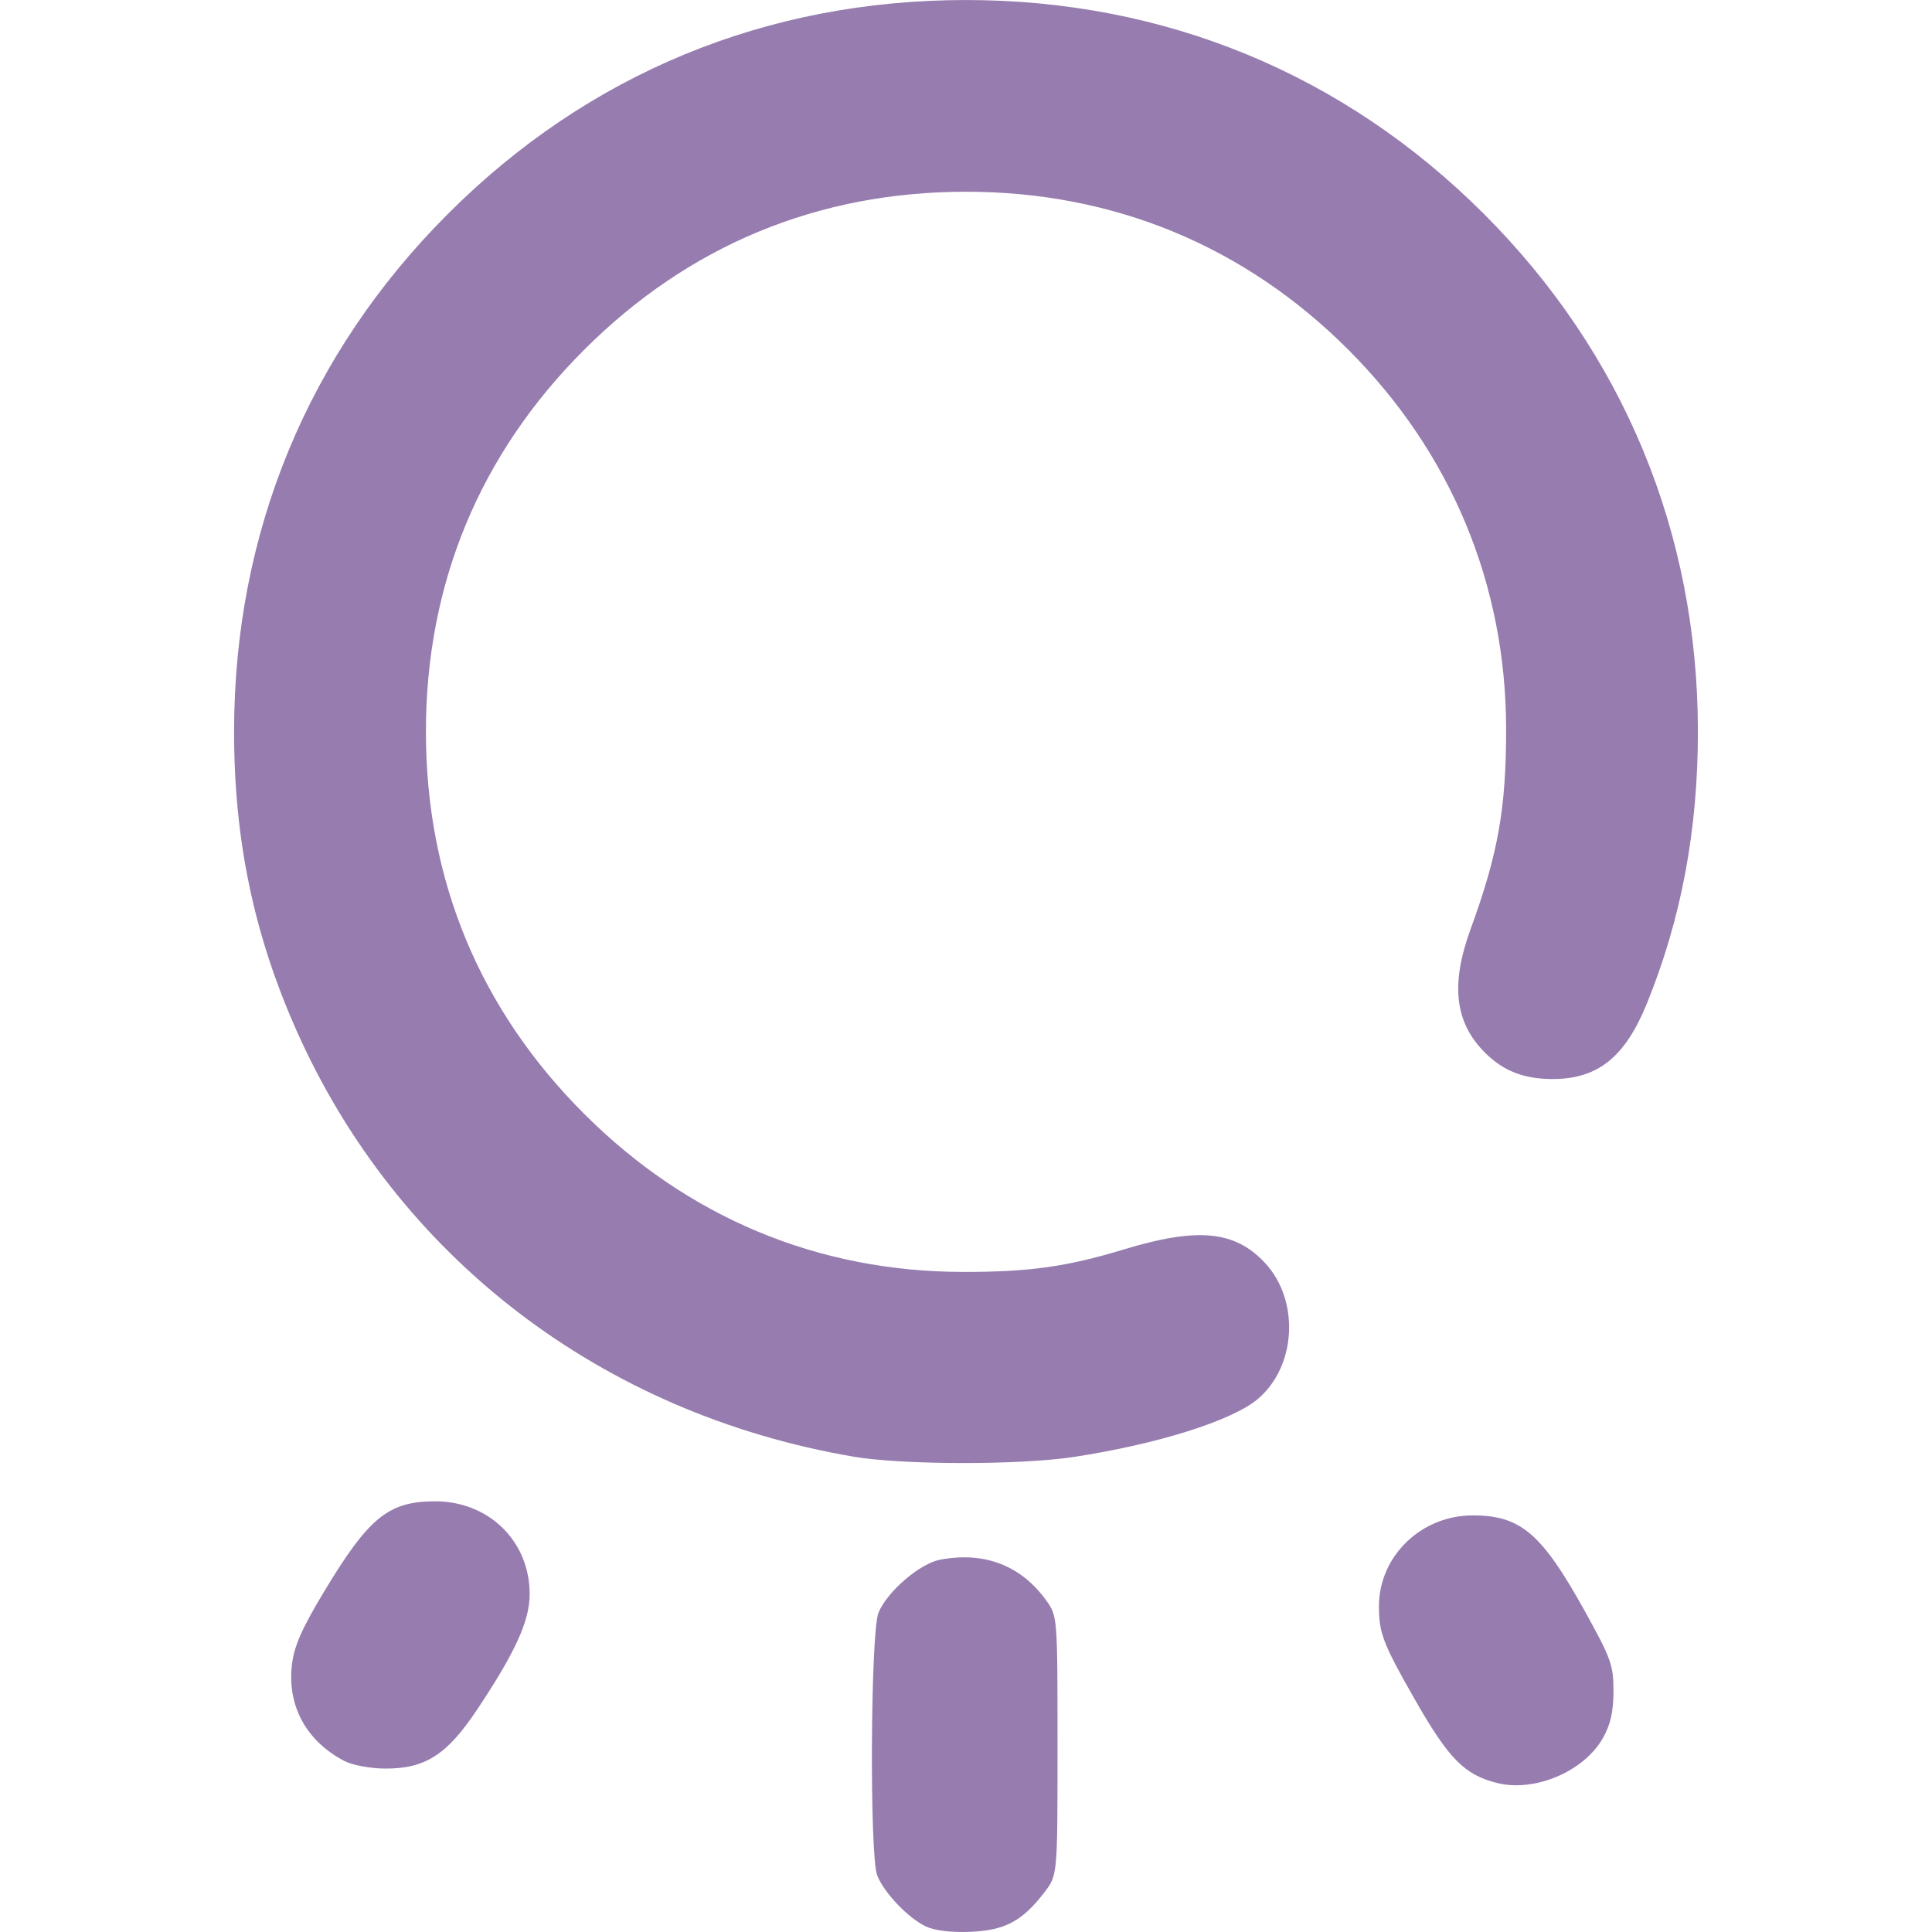
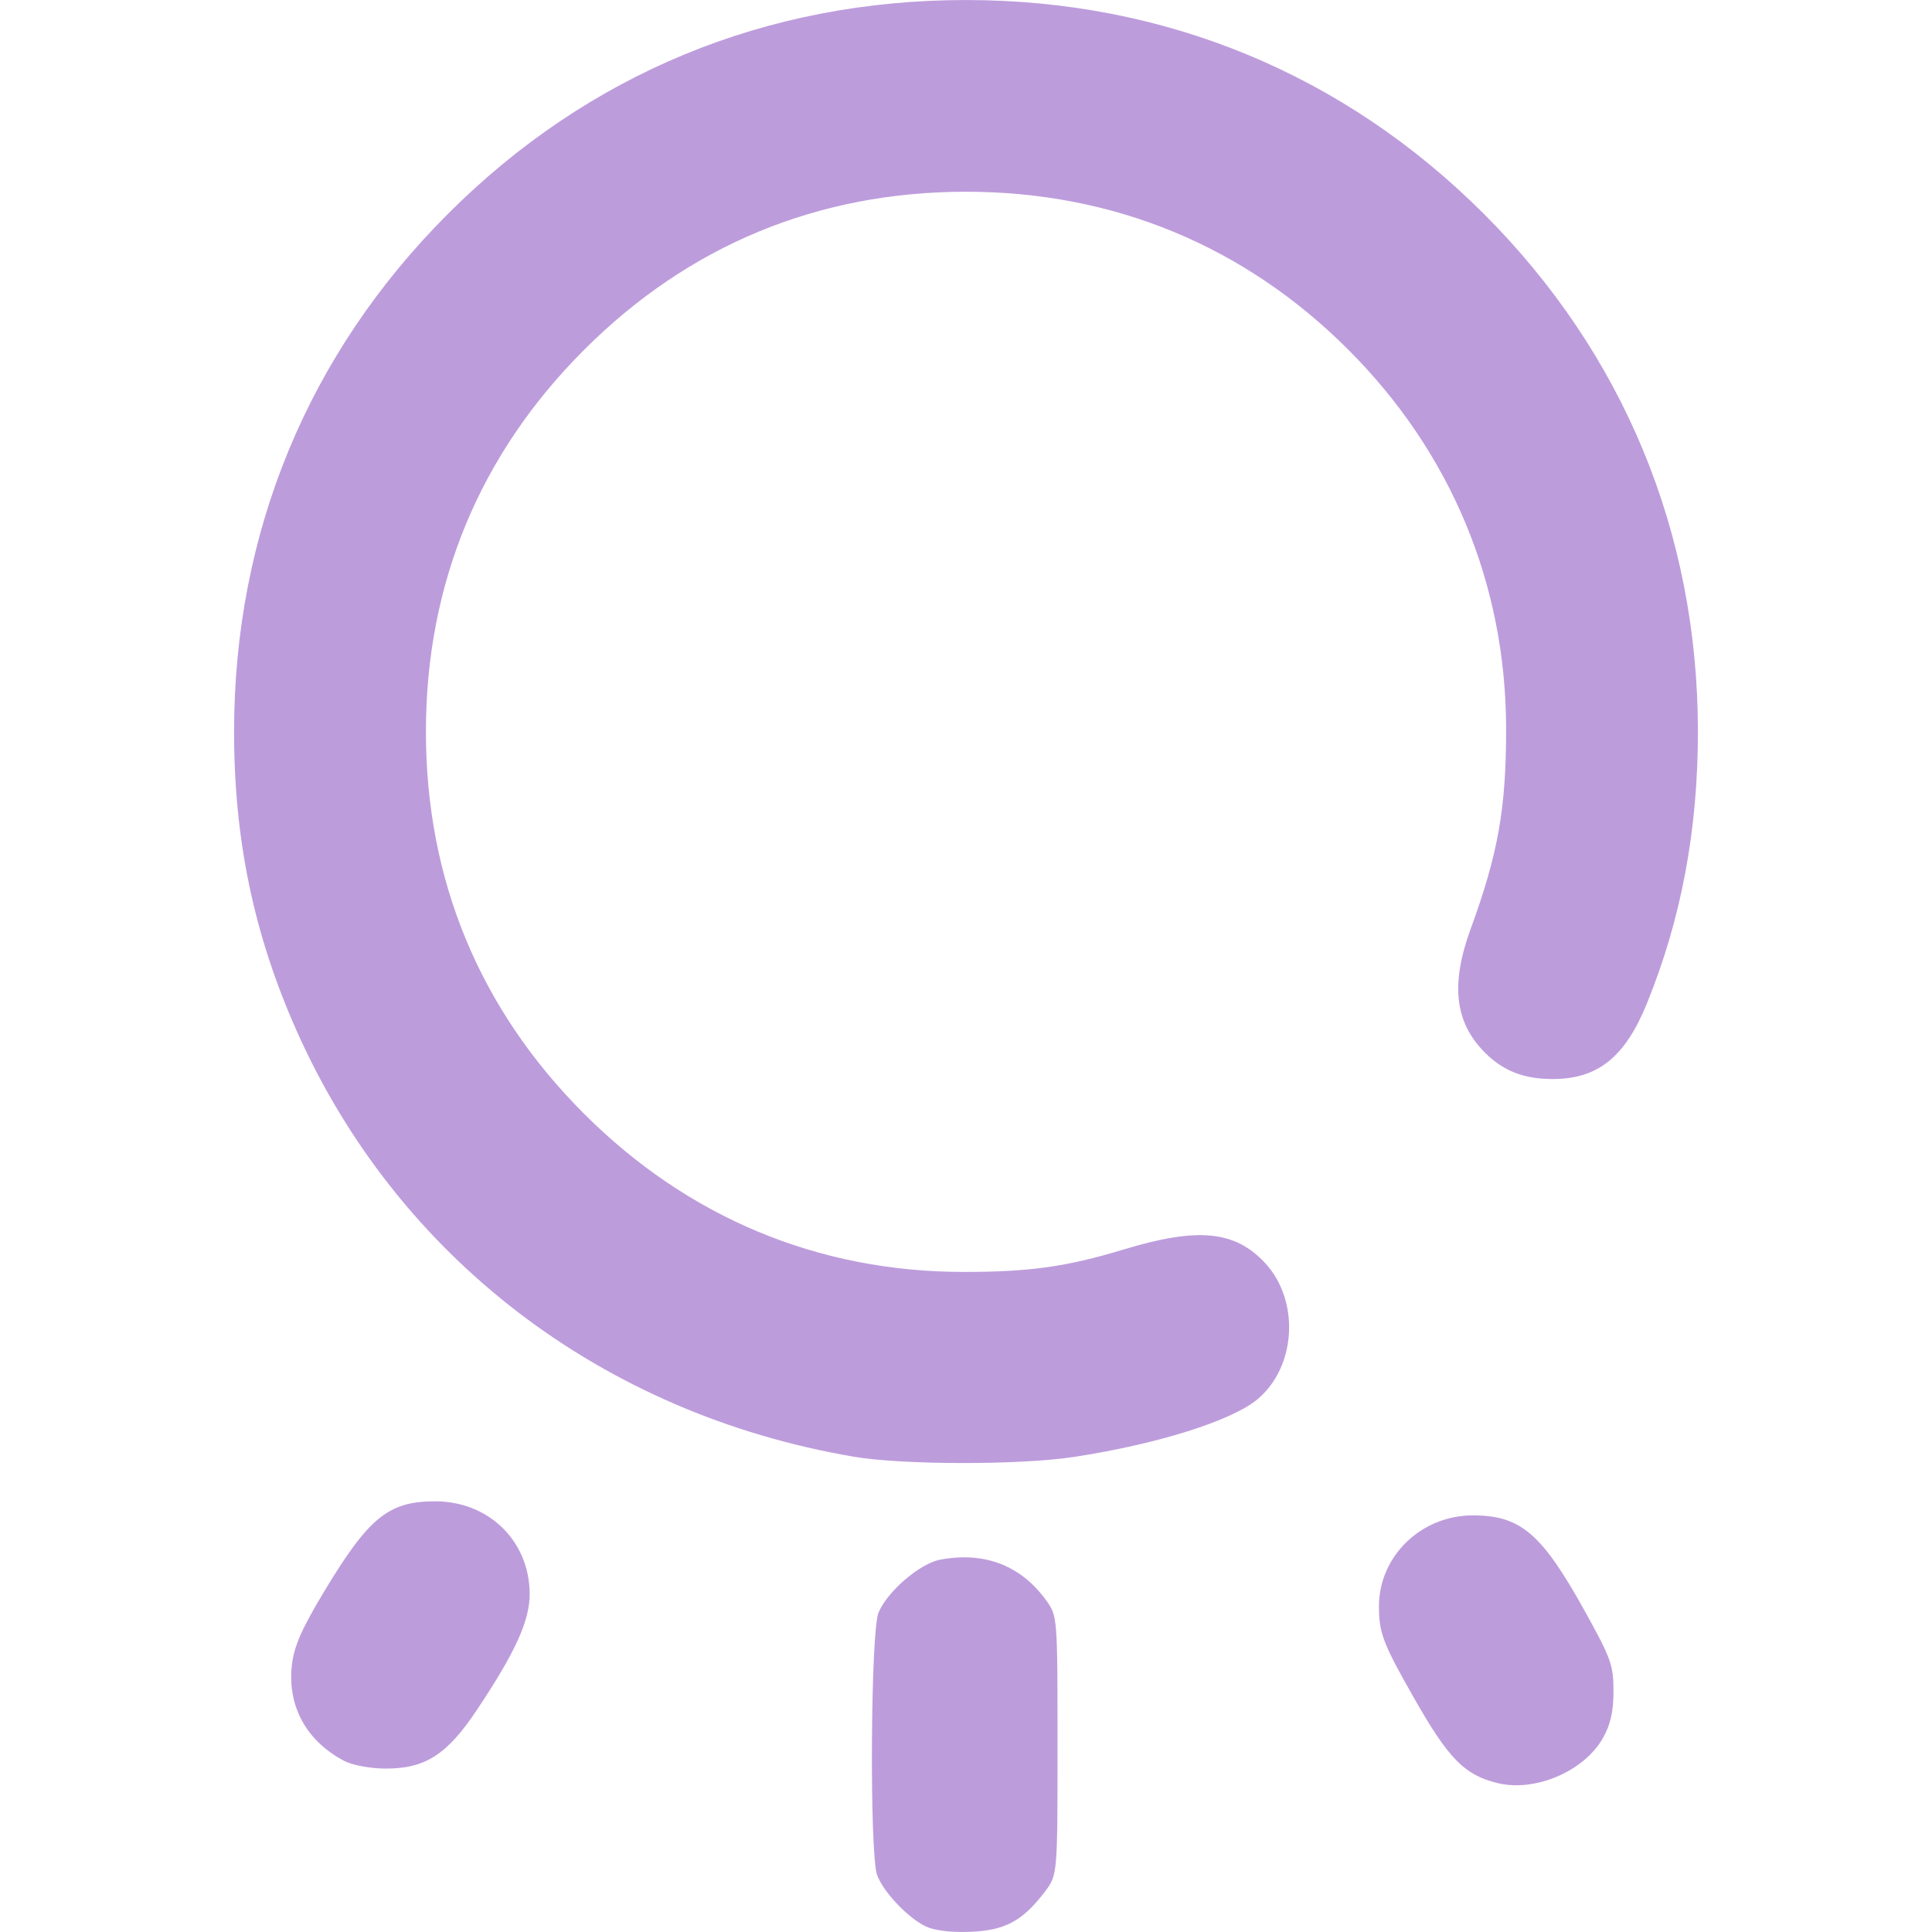
<svg xmlns="http://www.w3.org/2000/svg" xmlns:xlink="http://www.w3.org/1999/xlink" width="512" height="512" viewBox="0 0 135.467 135.467" version="1.1" id="svg1" xml:space="preserve">
  <defs id="defs1">
    <linearGradient id="linearGradient8">
-       <stop style="stop-color:#977caf;stop-opacity:1;" offset="0" id="stop8" />
-       <stop style="stop-color:#977caf;stop-opacity:1" offset="1" id="stop9" />
+       <stop style="stop-color:#bd9cdc;stop-opacity:1;" offset="0" id="stop8" />
+       <stop style="stop-color:#bd9cdc;stop-opacity:1" offset="1" id="stop9" />
    </linearGradient>
    <linearGradient xlink:href="#linearGradient8" id="linearGradient9" x1="63.346" y1="198.606" x2="122.798" y2="198.606" gradientUnits="userSpaceOnUse" gradientTransform="translate(0.7788462,-83.33654)" />
  </defs>
  <g id="layer1" transform="matrix(1.165759,0,0,1.165759,-58.65043,-80.56182)">
    <path style="fill:url(#linearGradient9);fill-opacity:1" d="m 106.016,184.986 c -1.072,-0.499 -2.556,-2.055 -2.946,-3.09 -0.466,-1.237 -0.398,-14.652 0.081,-15.795 0.535,-1.279 2.489,-2.955 3.711,-3.184 2.678,-0.502 4.88,0.353 6.402,2.487 0.647,0.907 0.655,1.012 0.655,8.701 0,7.783 0,7.783 -0.775,8.8 -1.328,1.741 -2.373,2.305 -4.439,2.395 -1.144,0.05 -2.161,-0.069 -2.687,-0.314 z m 34.368,-8.631 c -1.983,-0.484 -2.941,-1.457 -5.002,-5.078 -1.887,-3.314 -2.131,-3.95 -2.131,-5.552 0,-3.014 2.534,-5.471 5.642,-5.471 2.886,0 4.151,1.083 6.753,5.779 1.571,2.836 1.716,3.241 1.712,4.798 -0.003,1.235 -0.178,2.006 -0.638,2.819 -1.132,1.999 -4.078,3.257 -6.335,2.705 z m -69.363,-1.329 c -2.296,-1.208 -3.444,-3.322 -3.15,-5.8 0.132,-1.115 0.598,-2.17 1.944,-4.406 2.68,-4.45 3.866,-5.413 6.666,-5.413 3.241,0 5.688,2.403 5.688,5.585 0,1.602 -0.866,3.503 -3.166,6.951 -1.816,2.722 -3.126,3.556 -5.557,3.539 -0.871,-0.006 -1.958,-0.211 -2.425,-0.457 z M 101.641,156.72 C 86.507,154.137 74.207,144.725 68.144,131.088 c -2.562,-5.762 -3.754,-11.467 -3.754,-17.964 0,-11.973 4.444,-22.735 12.867,-31.157 8.434,-8.434 19.157,-12.859 31.157,-12.859 11.96,0 22.736,4.451 31.151,12.866 8.393,8.393 12.856,19.172 12.871,31.083 0.007,5.946 -0.998,11.318 -3.07,16.41 -1.315,3.23 -2.952,4.541 -5.672,4.541 -1.72,0 -2.966,-0.485 -4.063,-1.583 -1.821,-1.821 -2.085,-4.102 -0.863,-7.448 1.649,-4.513 2.136,-7.263 2.132,-12.025 -0.008,-8.699 -3.309,-16.629 -9.497,-22.817 -6.239,-6.239 -14.123,-9.496 -22.989,-9.496 -8.9,0 -16.684,3.223 -22.973,9.512 -6.289,6.289 -9.512,14.073 -9.512,22.973 0,8.9 3.223,16.684 9.512,22.973 6.238,6.238 14.068,9.505 22.801,9.513 3.989,0.004 6.224,-0.309 9.668,-1.354 4.433,-1.345 6.674,-1.132 8.482,0.806 2.108,2.26 1.897,6.235 -0.436,8.198 -1.545,1.3 -6.027,2.71 -11.051,3.478 -3.247,0.496 -10.311,0.487 -13.264,-0.017 z" id="path8" />
  </g>
</svg>
